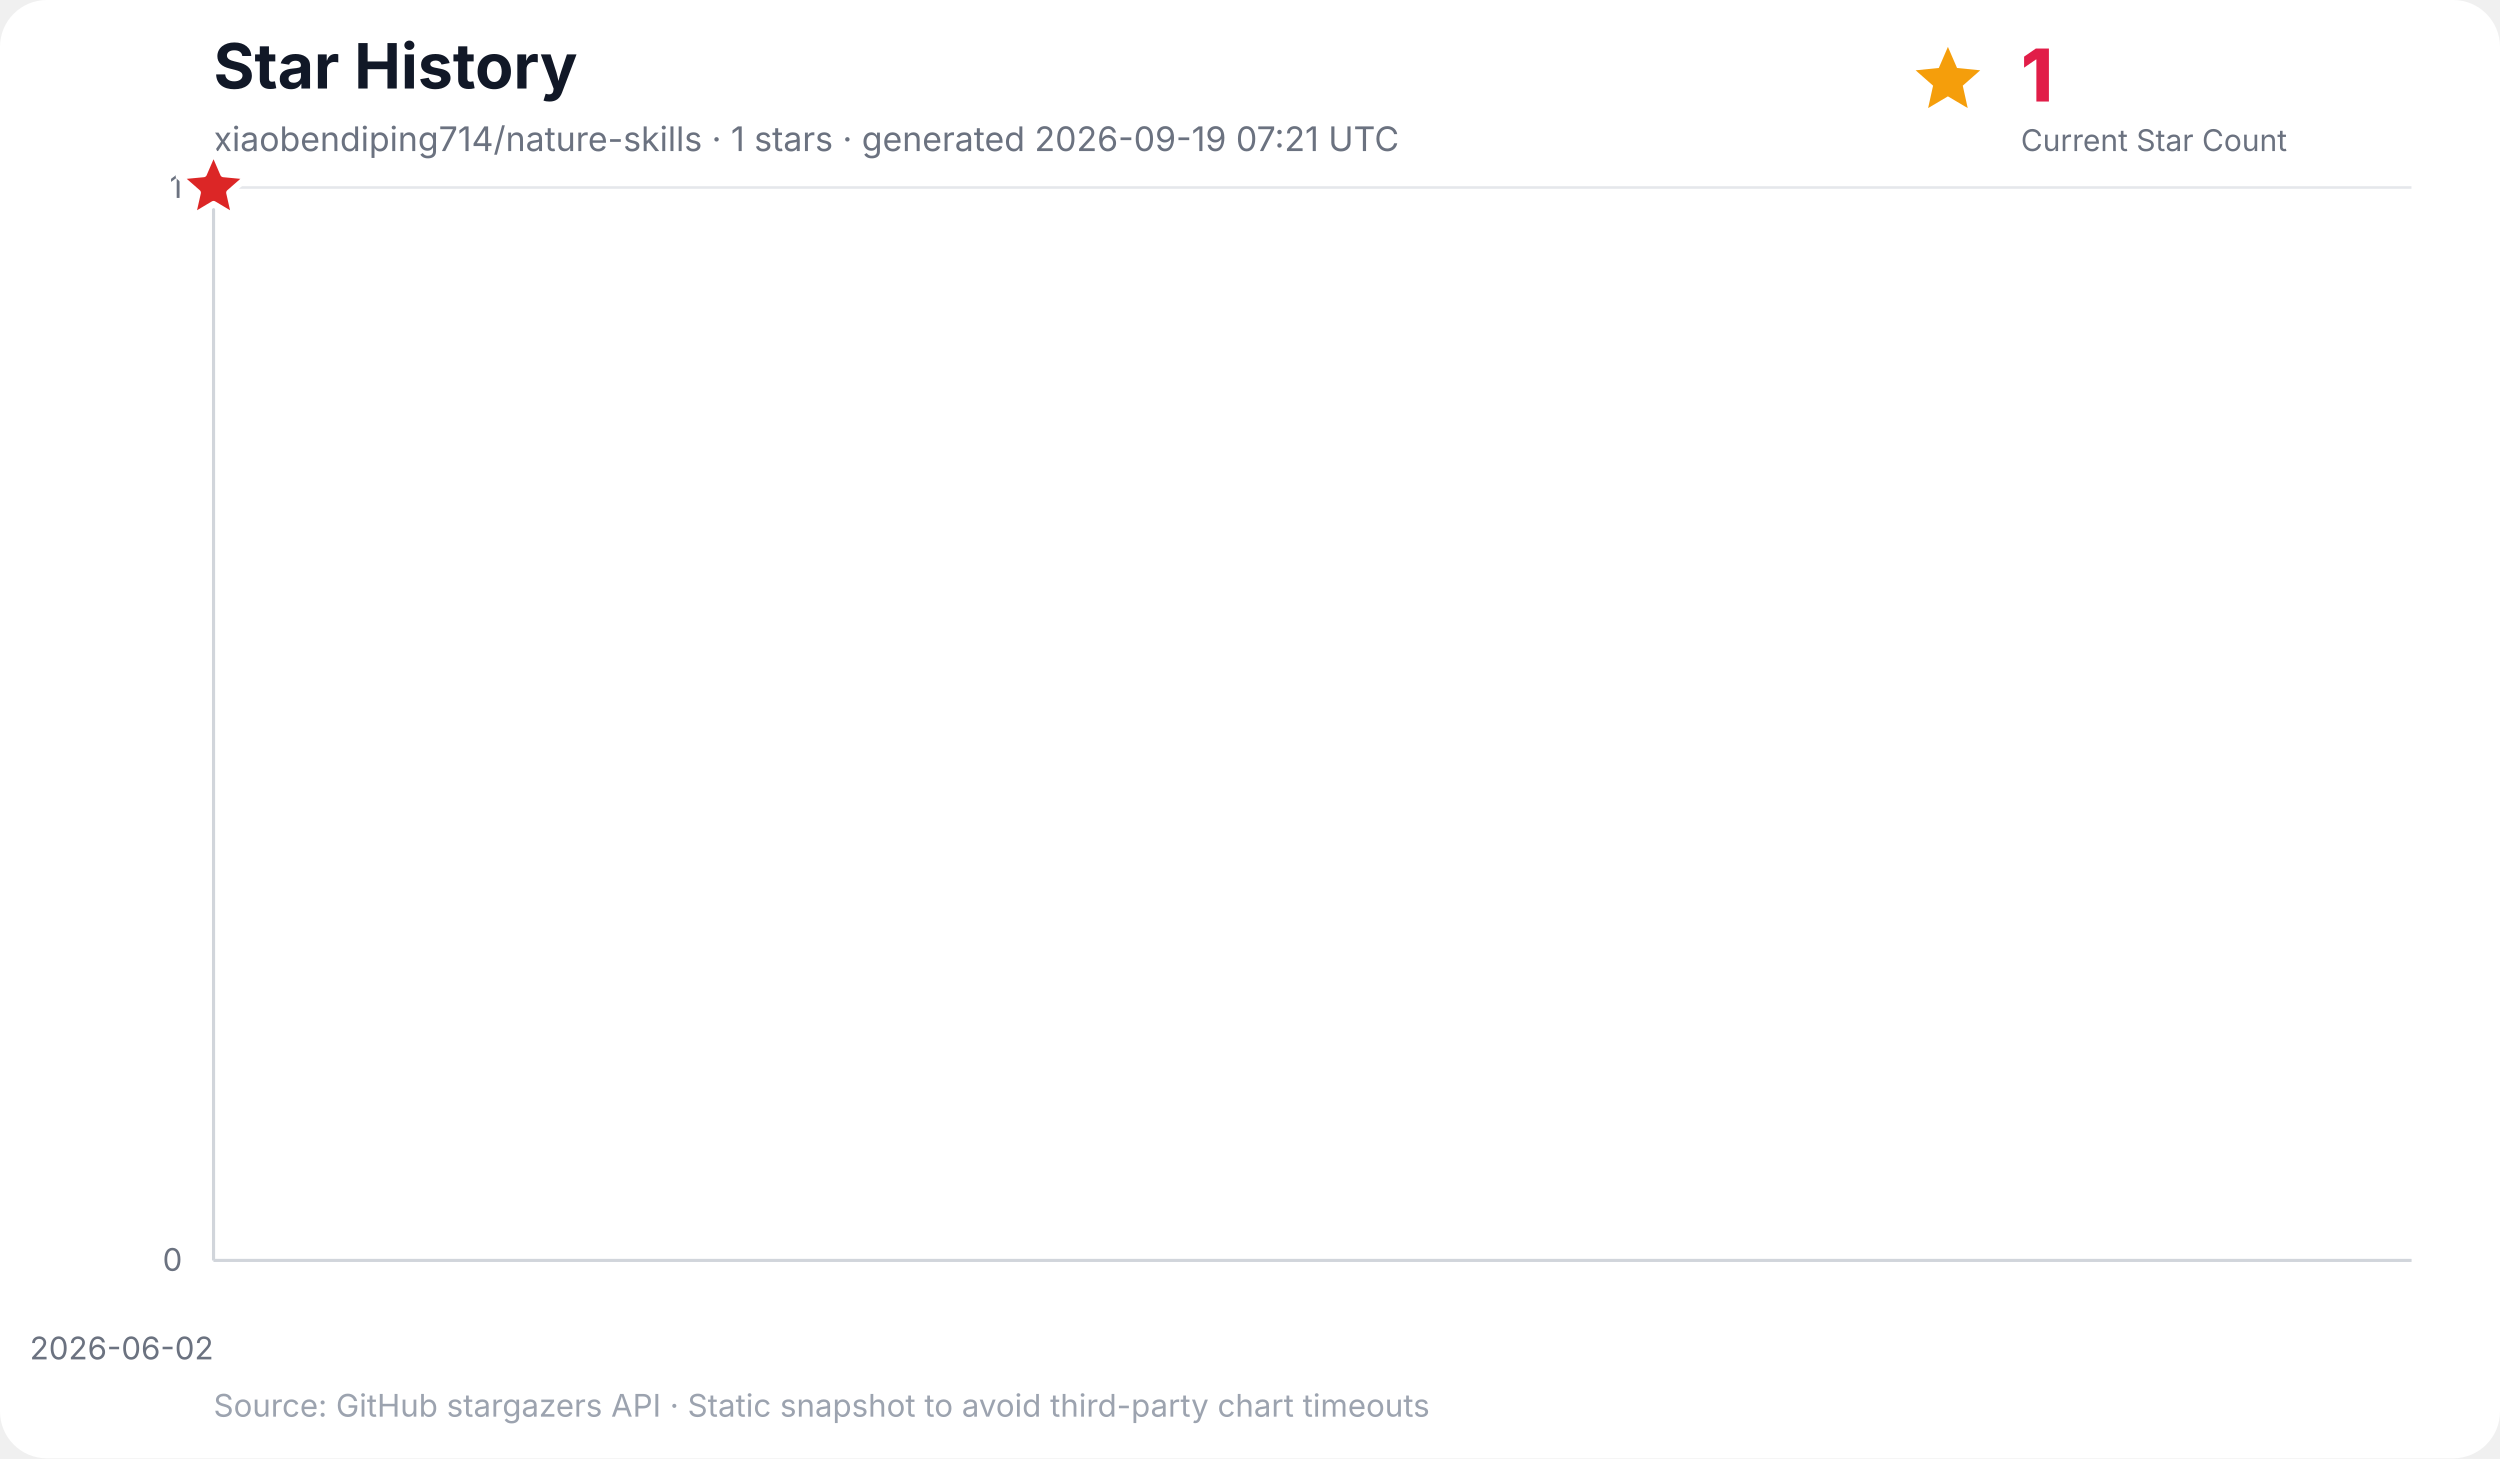
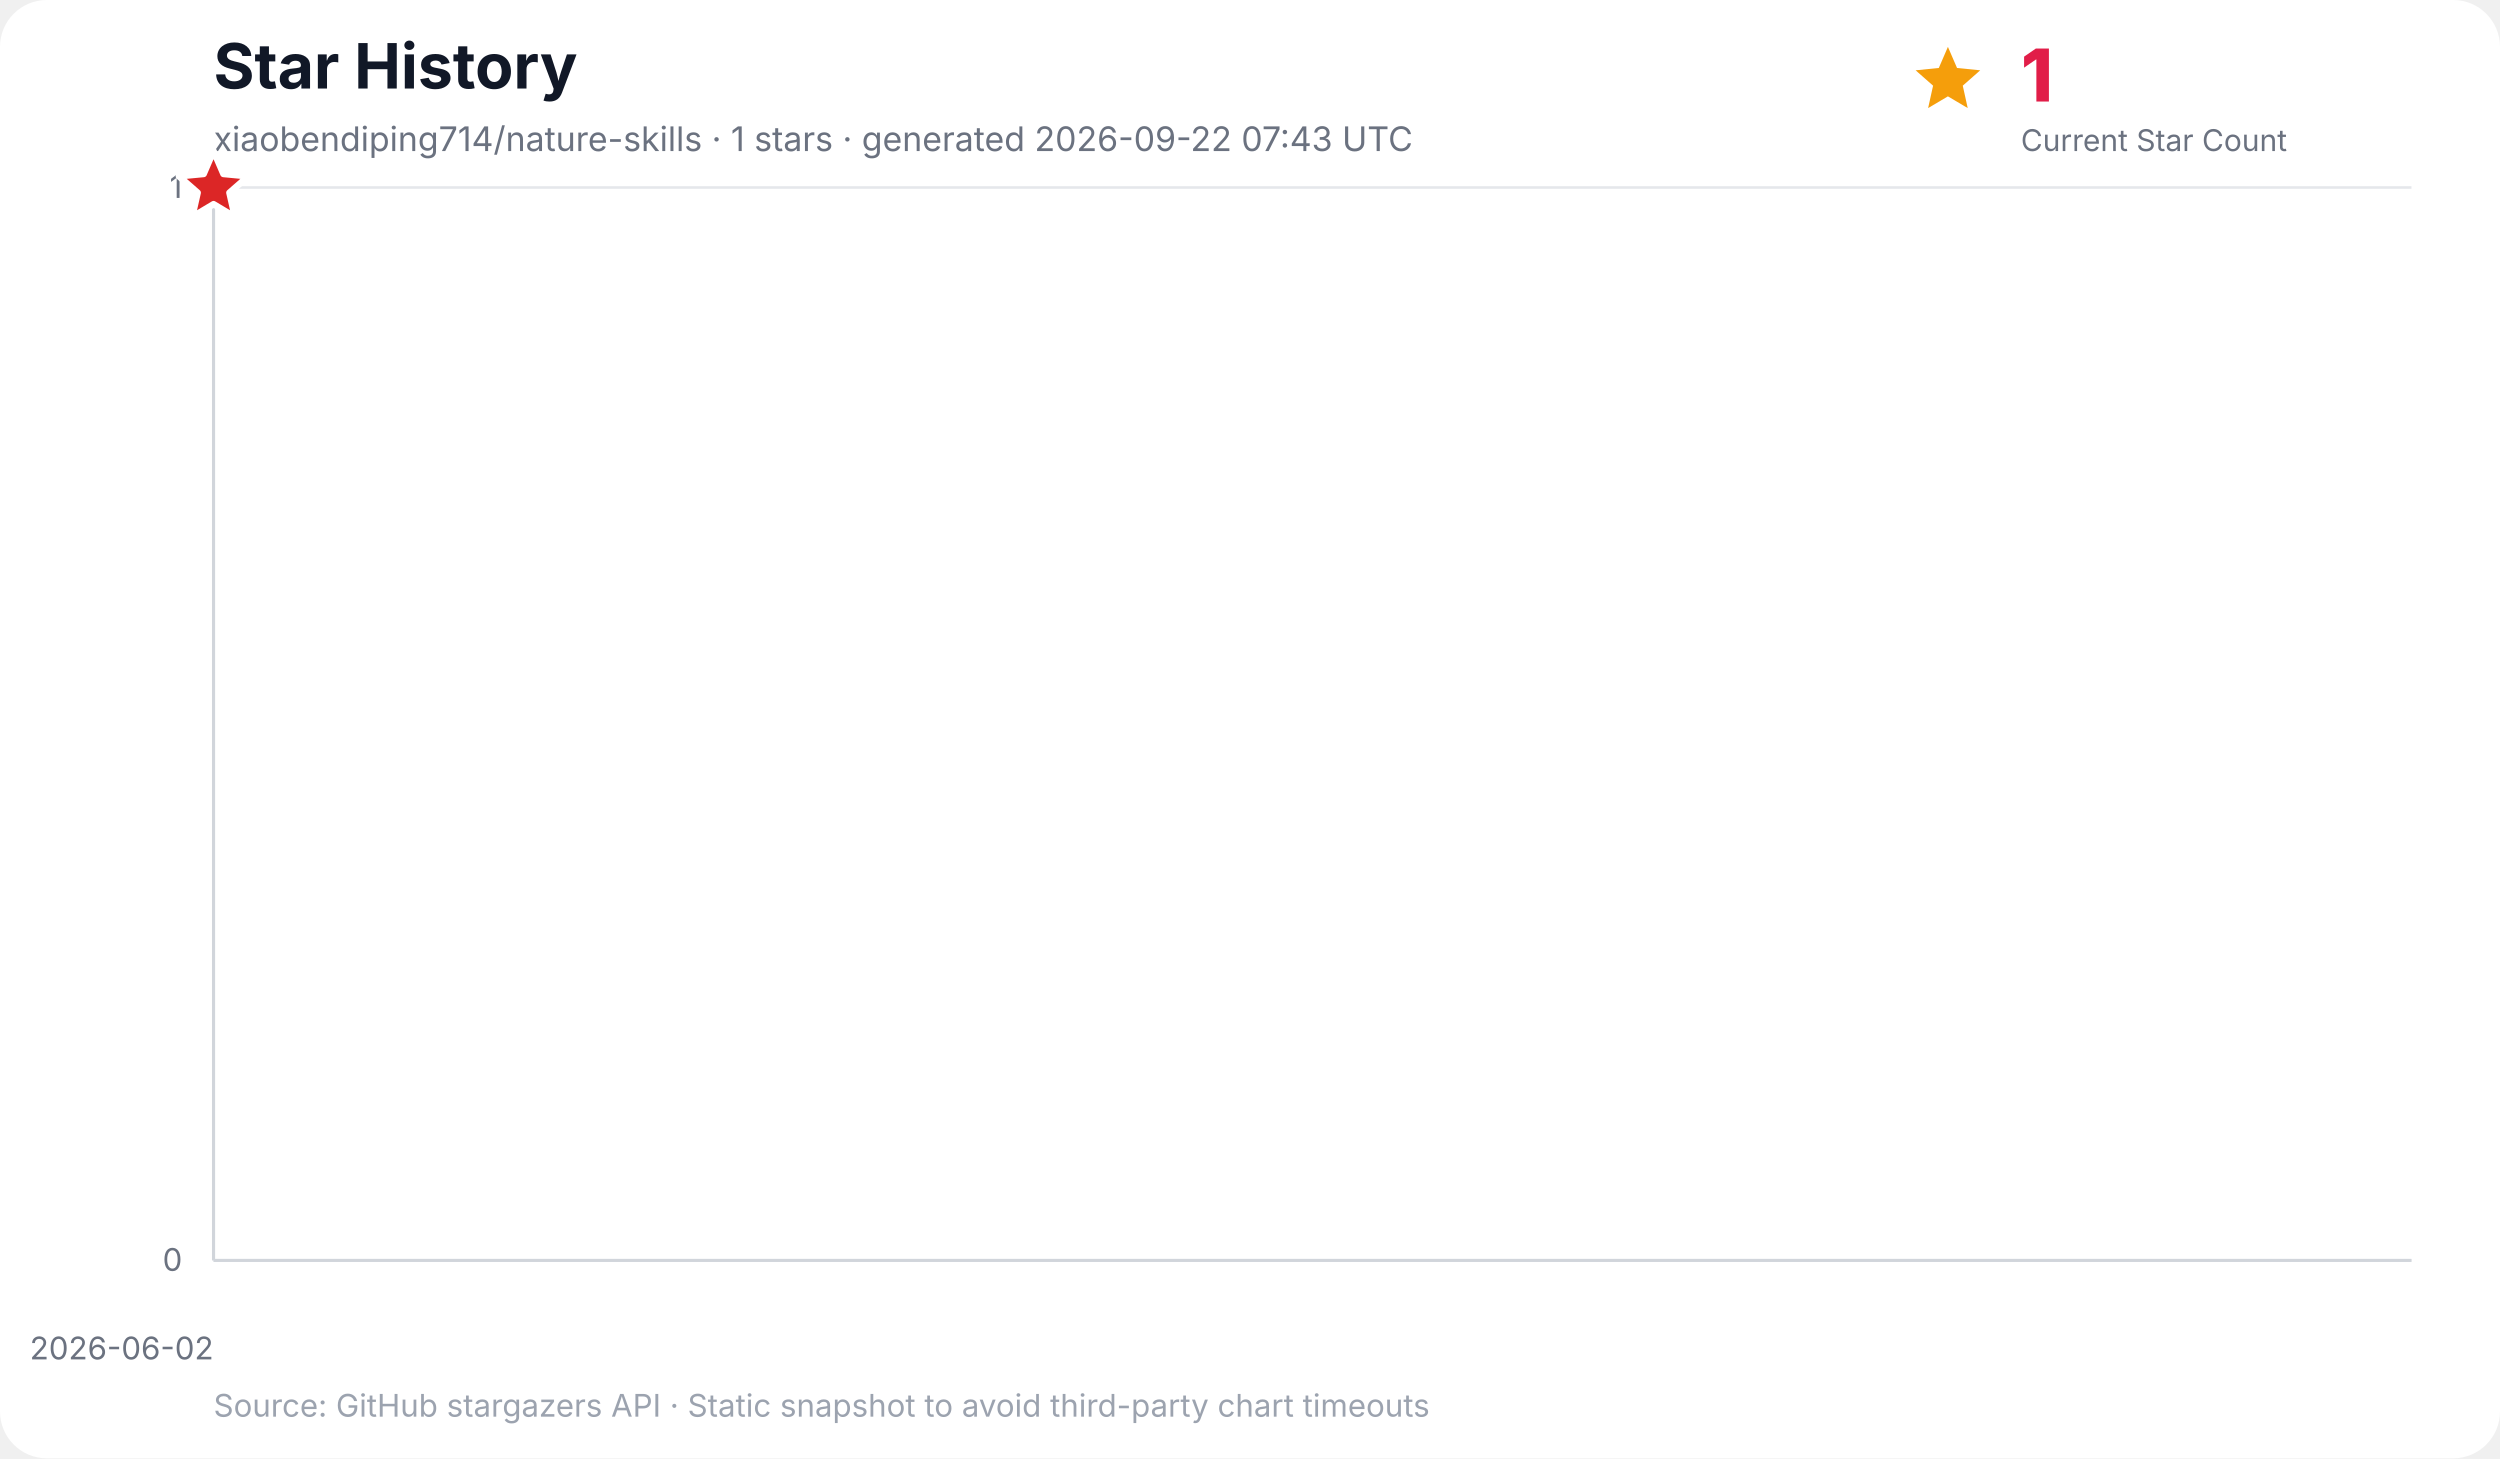
<svg xmlns="http://www.w3.org/2000/svg" width="960" height="560" viewBox="0 0 960 560" role="img" aria-labelledby="title desc">
  <rect width="100%" height="100%" rx="18" fill="#ffffff" />
  <text x="82" y="34" font-family="Inter, ui-sans-serif, system-ui, -apple-system, BlinkMacSystemFont, Segoe UI, sans-serif" font-size="24" font-weight="700" fill="#111827">Star History</text>
-   <text x="82" y="58" font-family="Inter, ui-sans-serif, system-ui, -apple-system, BlinkMacSystemFont, Segoe UI, sans-serif" font-size="13" fill="#6b7280">xiaobendiping714/nature-skills · 1 stars · generated 2026-09-19 07:21 UTC</text>
+   <text x="82" y="58" font-family="Inter, ui-sans-serif, system-ui, -apple-system, BlinkMacSystemFont, Segoe UI, sans-serif" font-size="13" fill="#6b7280">xiaobendiping714/nature-skills · 1 stars · generated 2026-09-22 07:43 UTC</text>
  <g data-kpi="current-star-count" role="group" aria-label="Current star count: 1" font-family="Inter, ui-sans-serif, system-ui, -apple-system, BlinkMacSystemFont, Segoe UI, sans-serif">
    <polygon data-marker="current-star-summary" points="748.0,18.0 751.5,26.1 760.4,27.0 753.7,32.9 755.6,41.5 748.0,37.0 740.4,41.5 742.3,32.9 735.6,27.0 744.5,26.1" fill="#f59e0b" />
    <text x="776" y="39" font-size="28" font-weight="800" letter-spacing="-0.5" fill="#e11d48">1</text>
    <text x="776" y="58" font-size="11.5" fill="#6b7280">Current Star Count</text>
  </g>
  <g font-family="Inter, ui-sans-serif, system-ui, -apple-system, BlinkMacSystemFont, Segoe UI, sans-serif">
    <line x1="82" y1="484.0" x2="926" y2="484.0" stroke="#e5e7eb" stroke-width="1" />
    <text x="70" y="488.0" text-anchor="end" font-size="12" fill="#6b7280">0</text>
    <line x1="82" y1="72.0" x2="926" y2="72.0" stroke="#e5e7eb" stroke-width="1" />
    <text x="70" y="76.0" text-anchor="end" font-size="12" fill="#6b7280">1</text>
    <line x1="82.0" y1="72" x2="82.0" y2="484" stroke="#f3f4f6" stroke-width="1" />
    <text x="82.0" y="522" text-anchor="end" font-size="12" fill="#6b7280">2026-06-02</text>
    <line x1="82" y1="72" x2="82" y2="484" stroke="#d1d5db" stroke-width="1.2" />
    <line x1="82" y1="484" x2="926" y2="484" stroke="#d1d5db" stroke-width="1.2" />
    <polygon points="82.0,484.0 82.0,72.0 82.0,484.0" fill="#38bdf8" opacity="0.16" />
    <polyline points="82.0,72.0" fill="none" stroke="#0284c7" stroke-width="3" stroke-linecap="round" stroke-linejoin="round" />
    <polygon data-marker="latest-star-count" points="82.0,58.0 85.8,66.8 95.3,67.7 88.1,74.0 90.2,83.3 82.0,78.4 73.8,83.3 75.9,74.0 68.7,67.7 78.2,66.8" fill="#dc2626" stroke="#ffffff" stroke-width="2.5" stroke-linejoin="round" />
    <text x="82" y="544" font-size="12" fill="#9ca3af">Source: GitHub stargazers API · Static snapshot to avoid third-party chart timeouts</text>
  </g>
</svg>
